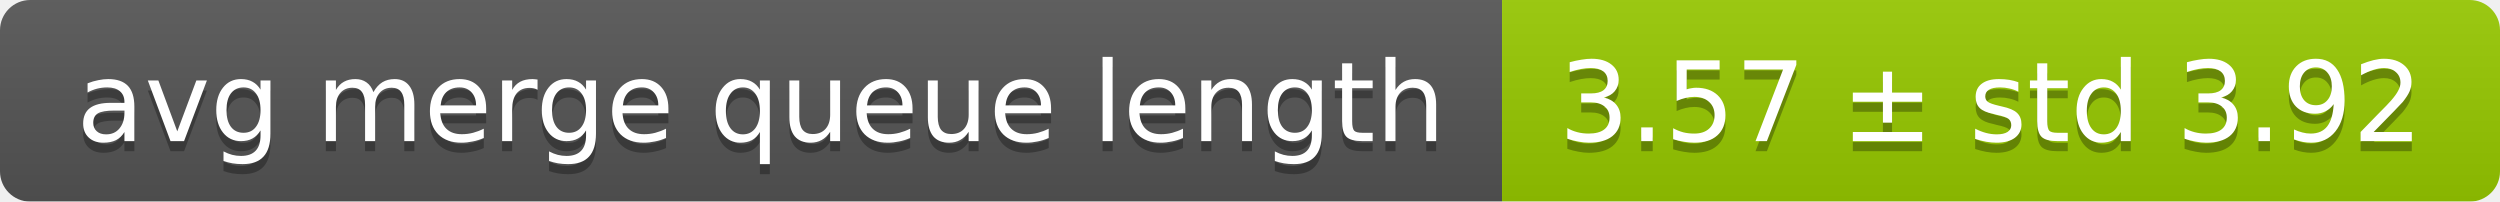
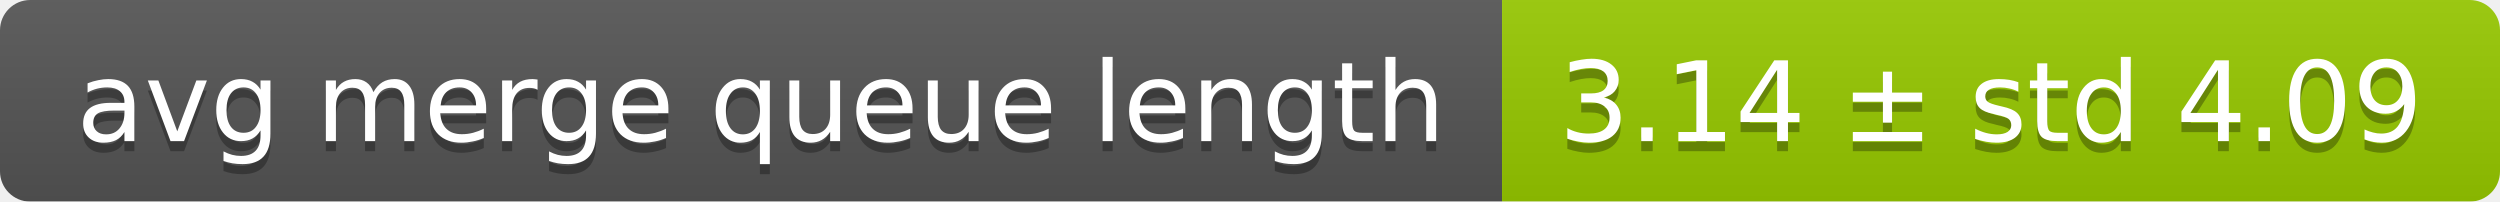
<svg xmlns="http://www.w3.org/2000/svg" width="248" height="20">
  <linearGradient id="smooth" x2="0" y2="100%">
    <stop offset="0" stop-color="#bbb" stop-opacity=".1" />
    <stop offset="1" stop-opacity=".1" />
  </linearGradient>
  <mask id="round">
    <rect width="248" height="20" rx="3" fill="#fff" />
  </mask>
  <g mask="url(#round)">
    <rect width="149" height="20" fill="#555" />
    <rect x="149" width="99" height="20" fill="#97ca00" />
    <rect width="248" height="20" fill="url(#smooth)" />
  </g>
  <g fill="#fff" text-anchor="middle" font-family="DejaVu Sans,Verdana,Geneva,sans-serif" font-size="11">
    <text x="75.5" y="15" fill="#010101" fill-opacity=".3">avg merge queue length</text>
    <text x="75.5" y="14">avg merge queue length</text>
-     <text x="197.5" y="15" fill="#010101" fill-opacity=".3">3.57 ± std 3.92</text>
-     <text x="197.5" y="14">3.57 ± std 3.92</text>
+     <text x="197.5" y="15" fill="#010101" fill-opacity=".3">3.14 ± std 4.09</text>
+     <text x="197.5" y="14">3.14 ± std 4.09</text>
  </g>
</svg>
